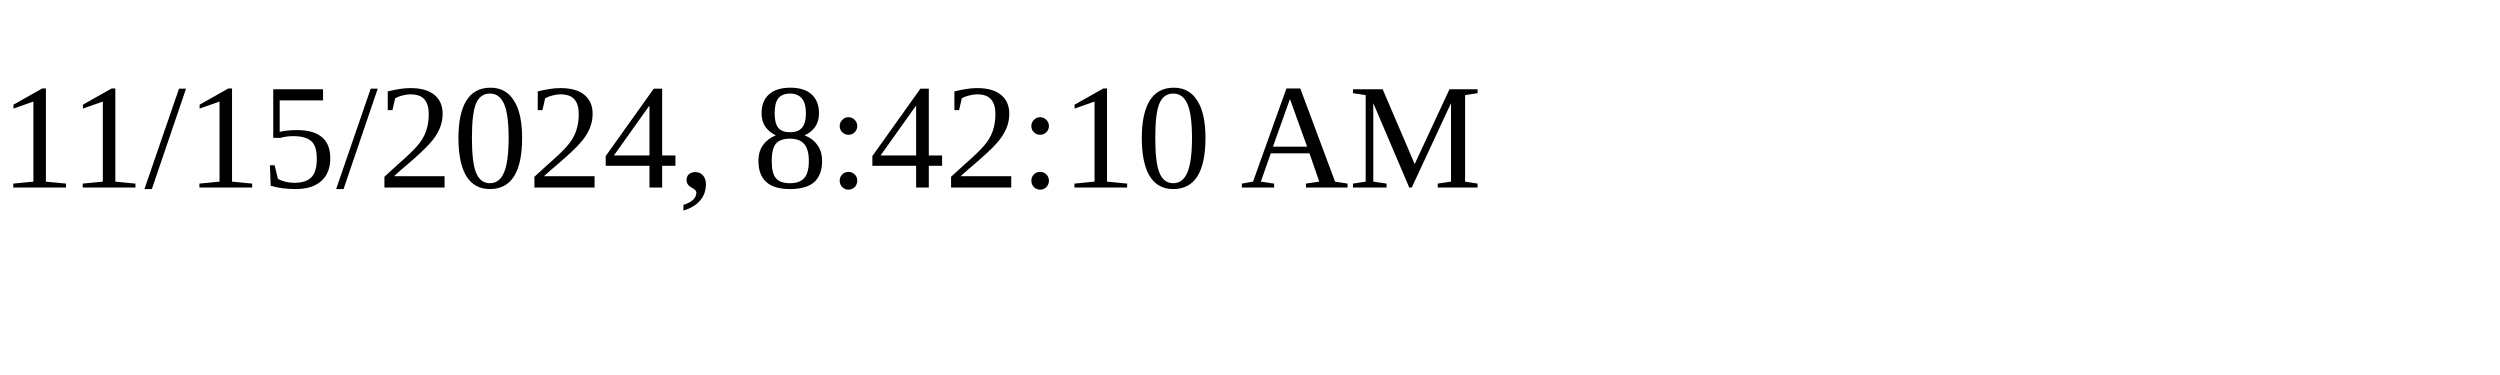
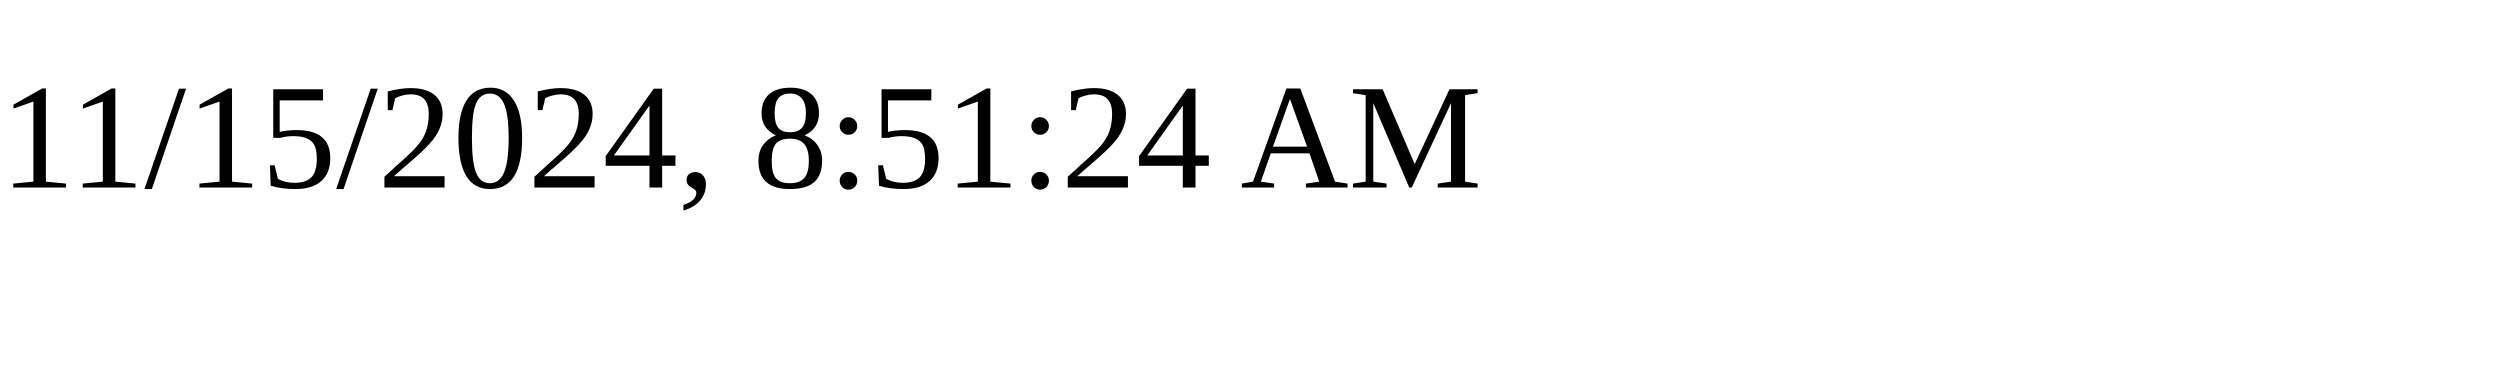
<svg xmlns="http://www.w3.org/2000/svg" height="30" width="200">
-   <text x="0" y="15">11/15/2024, 8:42:10 AM</text>
+   <text x="0" y="15">11/15/2024, 8:51:24 AM</text>
</svg>
